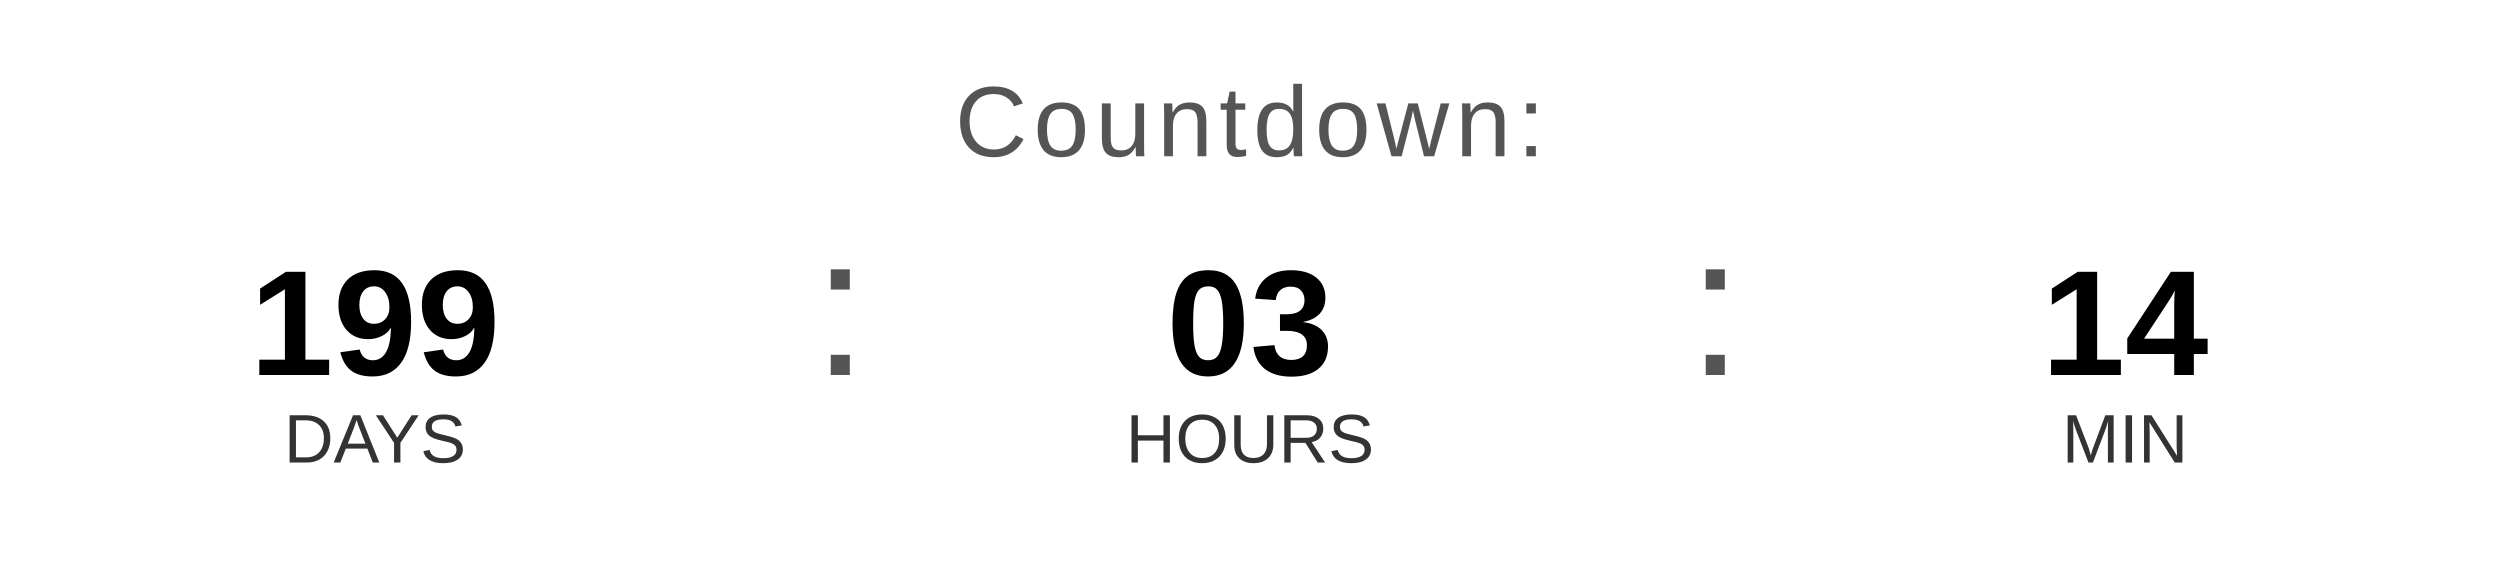
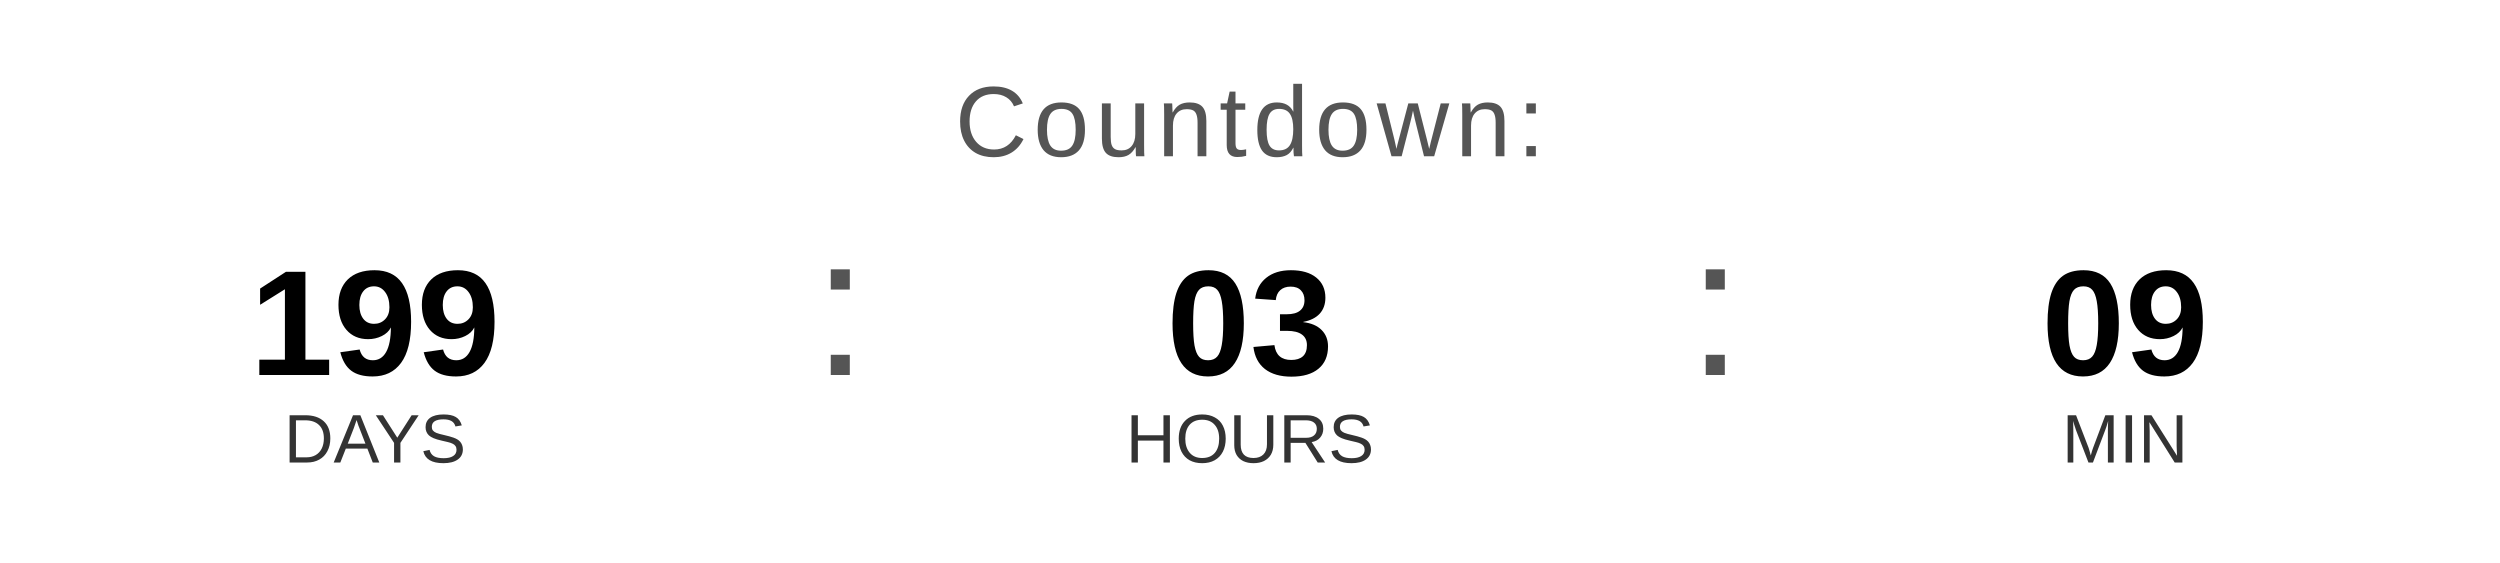
<svg xmlns="http://www.w3.org/2000/svg" width="400" height="90" viewBox="0 0 400 90">
  <text x="200" y="25" font-family="Arial, Helvetica, sans-serif" font-size="16" fill="#555555" text-anchor="middle" letter-spacing="1">
    Countdown:
  </text>
  <text x="60" y="60" font-family="Arial, Helvetica, sans-serif" font-size="24" font-weight="bold" fill="#000000" text-anchor="middle">199</text>
  <text x="60" y="74" font-family="Arial, Helvetica, sans-serif" font-size="11" fill="#333333" text-anchor="middle">DAYS</text>
  <text x="130" y="60" font-family="Arial, sans-serif" font-size="32" fill="#555555">:</text>
  <text x="200" y="60" font-family="Arial, Helvetica, sans-serif" font-size="24" font-weight="bold" fill="#000000" text-anchor="middle">03</text>
  <text x="200" y="74" font-family="Arial, Helvetica, sans-serif" font-size="11" fill="#333333" text-anchor="middle">HOURS</text>
  <text x="270" y="60" font-family="Arial, sans-serif" font-size="32" fill="#555555">:</text>
-   <text x="340" y="60" font-family="Arial, Helvetica, sans-serif" font-size="24" font-weight="bold" fill="#000000" text-anchor="middle">14</text>
+   <text x="340" y="60" font-family="Arial, Helvetica, sans-serif" font-size="24" font-weight="bold" fill="#000000" text-anchor="middle">09</text>
  <text x="340" y="74" font-family="Arial, Helvetica, sans-serif" font-size="11" fill="#333333" text-anchor="middle">MIN</text>
</svg>
